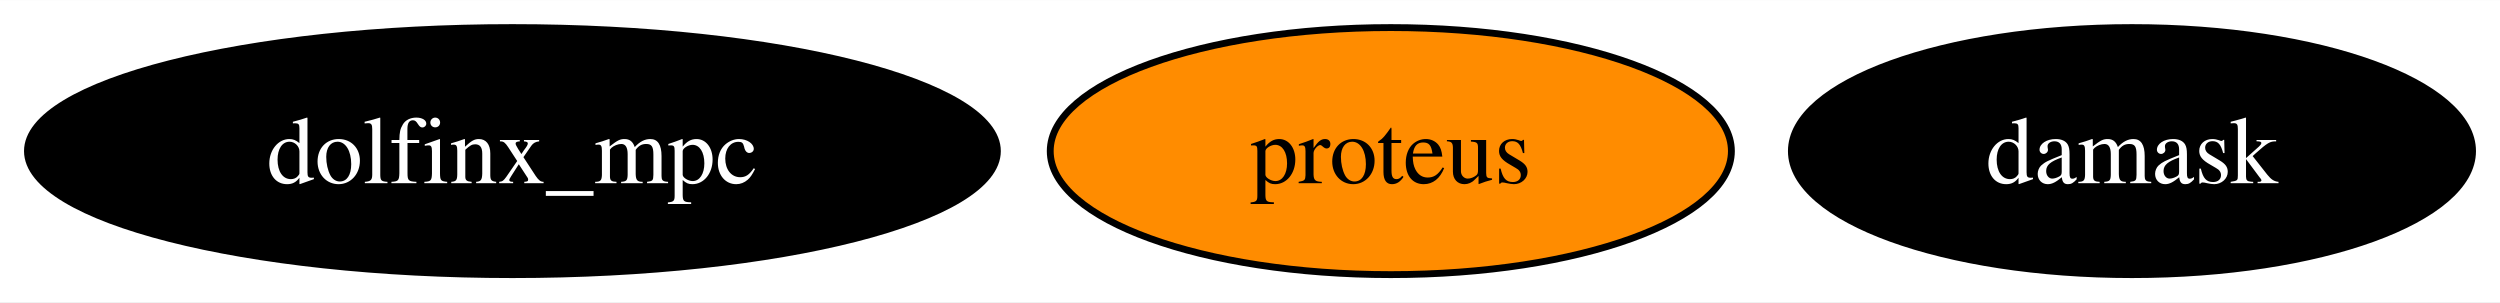
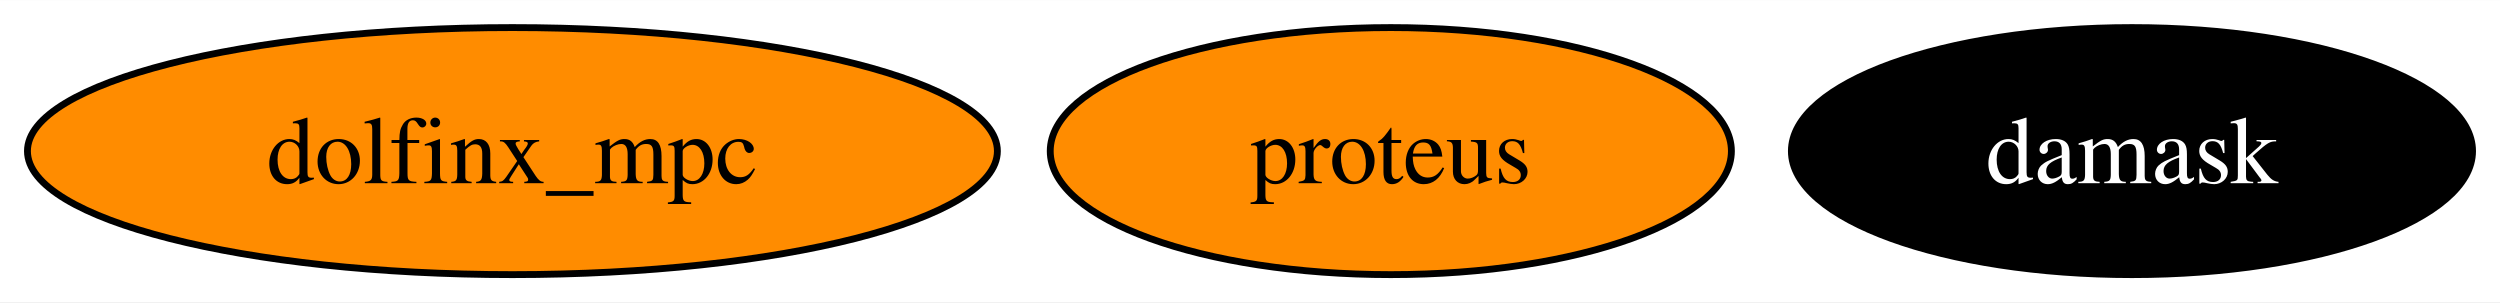
<svg xmlns="http://www.w3.org/2000/svg" xmlns:xlink="http://www.w3.org/1999/xlink" width="364pt" height="44pt" viewBox="0.00 0.00 364.30 44.00">
  <g id="graph0" class="graph" transform="scale(1 1) rotate(0) translate(4 40)">
    <polygon fill="white" stroke="none" points="-4,4 -4,-40 360.3,-40 360.3,4 -4,4" />
    <g id="node1" class="node">
      <g id="a_node1">
        <a xlink:href="https://github.com/conda-forge/proteus-feedstock" xlink:title="proteus">
          <ellipse fill="#ff8c00" stroke="black" cx="198.67" cy="-18" rx="49.63" ry="18" />
          <text text-anchor="middle" x="198.67" y="-13.32" font-family="Times,serif" font-size="14.00">proteus</text>
        </a>
      </g>
    </g>
    <g id="node2" class="node">
      <g id="a_node2">
        <a xlink:href="https://github.com/conda-forge/damask-feedstock" xlink:title="damask">
          <ellipse fill="#000000" stroke="black" cx="306.67" cy="-18" rx="49.63" ry="18" />
          <text text-anchor="middle" x="306.67" y="-13.32" font-family="Times,serif" font-size="14.00" fill="white">damask</text>
        </a>
      </g>
    </g>
    <g id="node3" class="node">
      <g id="a_node3">
        <a xlink:href="https://github.com/conda-forge/dolfinx_mpc-feedstock" xlink:title="dolfinx_mpc">
-           <ellipse fill="#000000" stroke="black" cx="70.67" cy="-18" rx="70.67" ry="18" />
-           <text text-anchor="middle" x="70.67" y="-13.32" font-family="Times,serif" font-size="14.00" fill="white">dolfinx_mpc</text>
+           <ellipse fill="#ff8c00" stroke="black" cx="70.67" cy="-18" rx="70.67" ry="18" />
+           <text text-anchor="middle" x="70.67" y="-13.32" font-family="Times,serif" font-size="14.00">dolfinx_mpc</text>
        </a>
      </g>
    </g>
  </g>
</svg>
